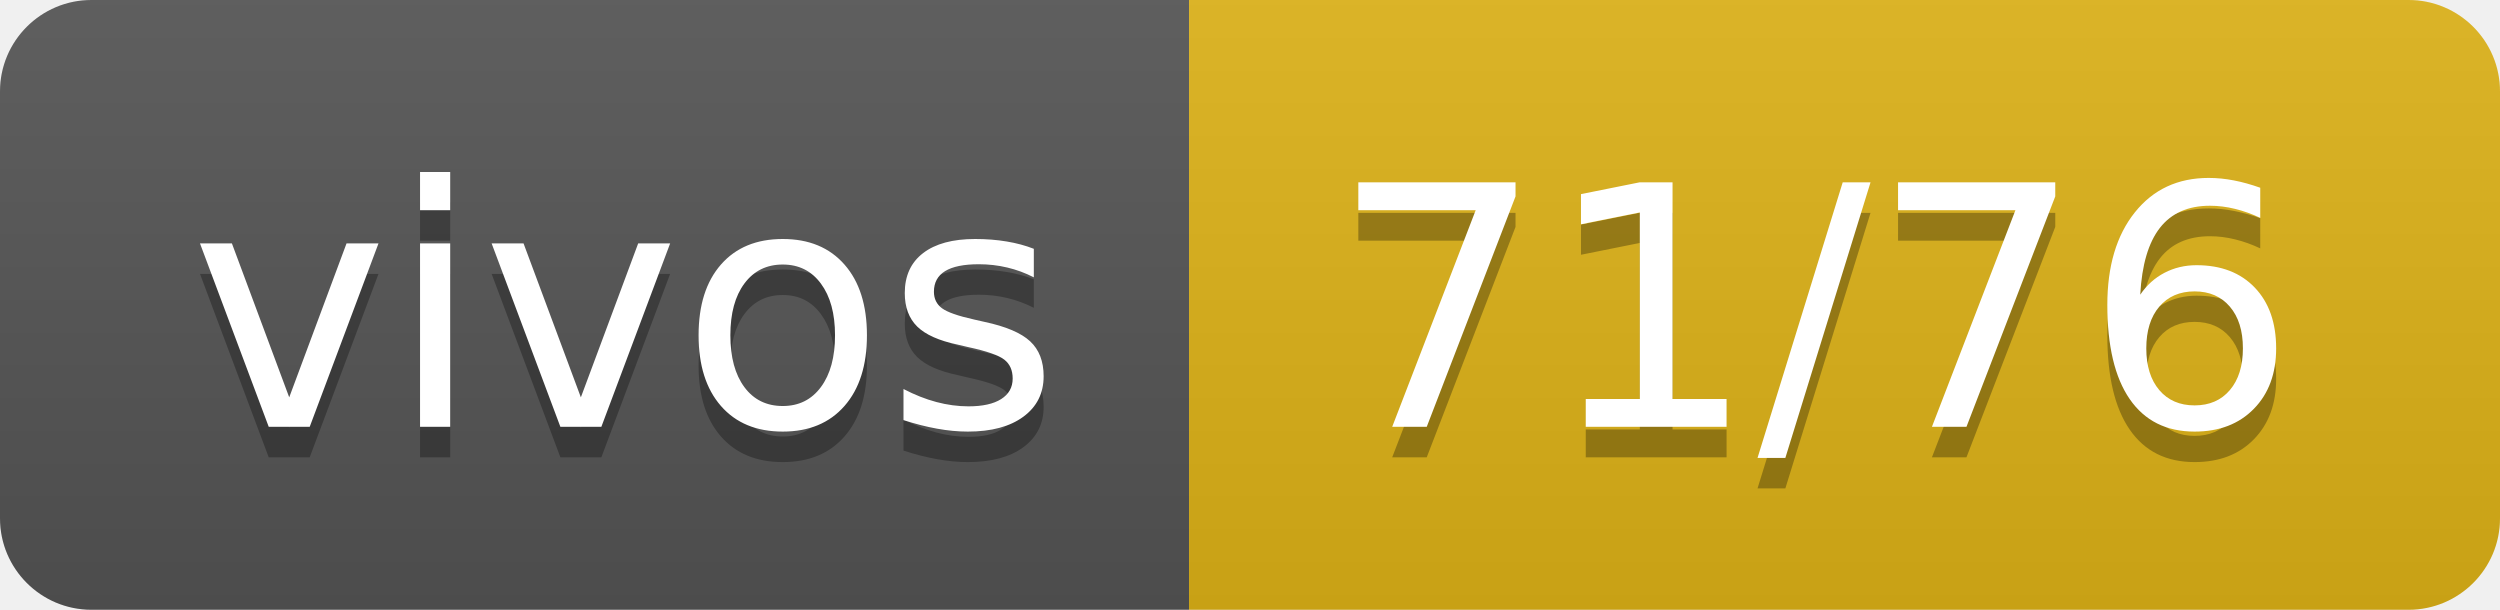
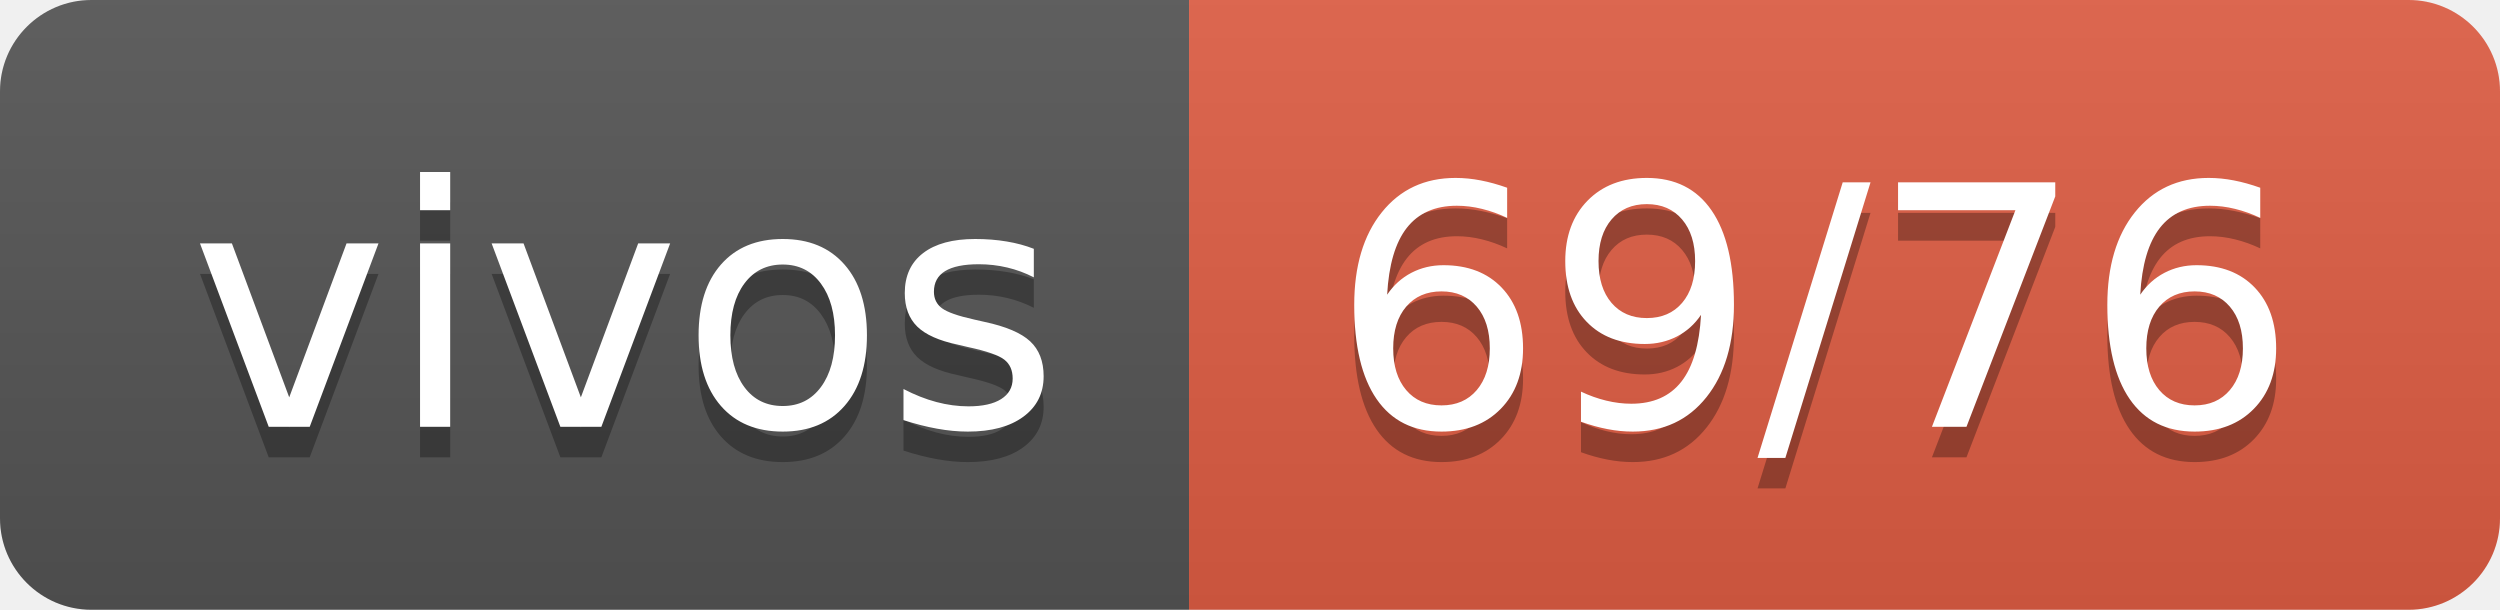
- <svg xmlns="http://www.w3.org/2000/svg" width="82" height="20" role="img" aria-label="vivos: 71/76">
+ <svg xmlns="http://www.w3.org/2000/svg" width="82" height="20" role="img" aria-label="vivos: 69/76">
  <linearGradient id="s" x2="0" y2="100%">
    <stop offset="0" stop-color="#bbb" stop-opacity=".1" />
    <stop offset="1" stop-opacity=".1" />
  </linearGradient>
  <clipPath id="r">
    <rect width="82" height="20" rx="3" fill="#fff" />
  </clipPath>
  <g clip-path="url(#r)">
    <rect width="39" height="20" fill="#555" />
-     <rect x="39" width="43" height="20" fill="#dfb317" />
+     <rect x="39" width="43" height="20" fill="#e05d44" />
    <rect width="82" height="20" fill="url(#s)" />
  </g>
  <g fill="#fff" text-anchor="middle" font-family="Verdana,Geneva,DejaVu Sans,sans-serif" text-rendering="geometricPrecision" font-size="110">
    <text aria-hidden="true" x="205" y="150" fill="#010101" fill-opacity=".3" transform="scale(.1)" textLength="290">vivos</text>
    <text x="205" y="140" transform="scale(.1)" fill="#fff" textLength="290">vivos</text>
-     <text aria-hidden="true" x="595" y="150" fill="#010101" fill-opacity=".3" transform="scale(.1)" textLength="330">71/76</text>
-     <text x="595" y="140" transform="scale(.1)" fill="#fff" textLength="330">71/76</text>
+     <text aria-hidden="true" x="595" y="150" fill="#010101" fill-opacity=".3" transform="scale(.1)" textLength="330">69/76</text>
+     <text x="595" y="140" transform="scale(.1)" fill="#fff" textLength="330">69/76</text>
  </g>
</svg>
